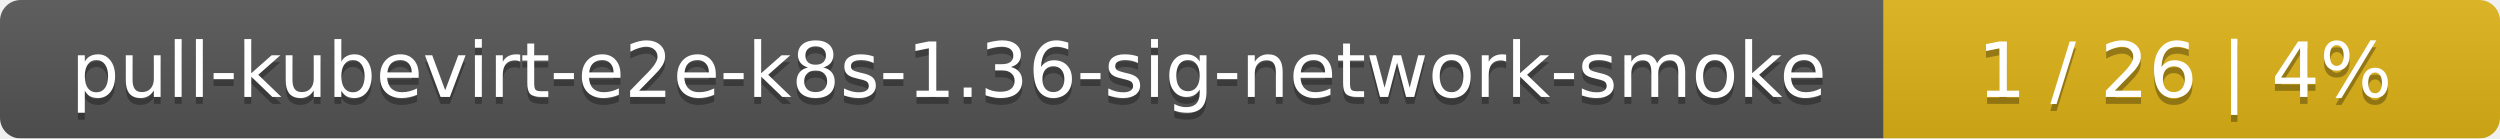
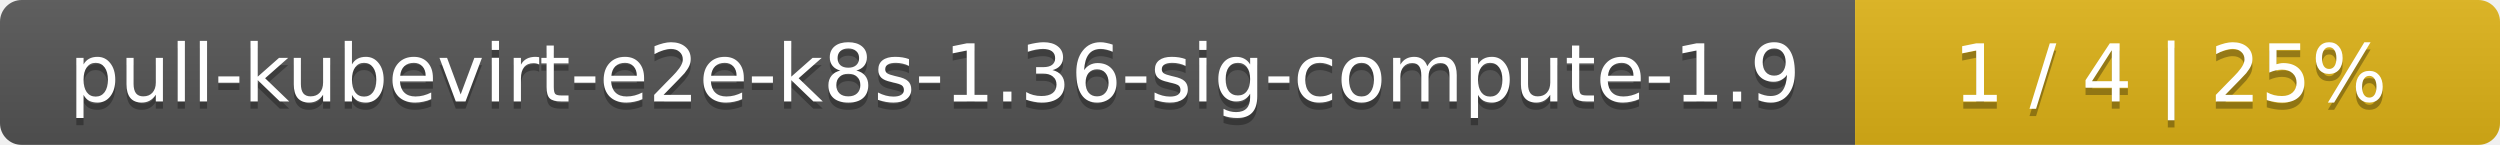
- <svg xmlns="http://www.w3.org/2000/svg" width="361" height="20">
+ <svg xmlns="http://www.w3.org/2000/svg" width="345" height="20">
  <linearGradient id="smooth" x2="0" y2="100%">
    <stop offset="0" stop-color="#bbb" stop-opacity=".1" />
    <stop offset="1" stop-opacity=".1" />
  </linearGradient>
  <mask id="round">
-     <rect width="361" height="20" rx="3" fill="#fff" />
+     <rect width="345" height="20" rx="3" fill="#fff" />
  </mask>
  <g mask="url(#round)">
-     <rect width="272" height="20" fill="#555" />
-     <rect x="272" width="89" height="20" fill="#dfb317" />
-     <rect width="361" height="20" fill="url(#smooth)" />
+     <rect width="256" height="20" fill="#555" />
+     <rect x="256" width="89" height="20" fill="#dfb317" />
+     <rect width="345" height="20" fill="url(#smooth)" />
  </g>
  <g fill="#fff" text-anchor="middle" font-family="DejaVu Sans,Verdana,Geneva,sans-serif" font-size="11">
-     <text x="137" y="15" fill="#010101" fill-opacity=".3">pull-kubevirt-e2e-k8s-1.36-sig-network-smoke</text>
-     <text x="137" y="14">pull-kubevirt-e2e-k8s-1.36-sig-network-smoke</text>
-     <text x="315.5" y="15" fill="#010101" fill-opacity=".3">1 / 26    |    4%</text>
-     <text x="315.5" y="14">1 / 26    |    4%</text>
+     <text x="129" y="15" fill="#010101" fill-opacity=".3">pull-kubevirt-e2e-k8s-1.36-sig-compute-1.9</text>
+     <text x="129" y="14">pull-kubevirt-e2e-k8s-1.36-sig-compute-1.9</text>
+     <text x="299.5" y="15" fill="#010101" fill-opacity=".3">1 / 4    |    25%</text>
+     <text x="299.5" y="14">1 / 4    |    25%</text>
  </g>
</svg>
